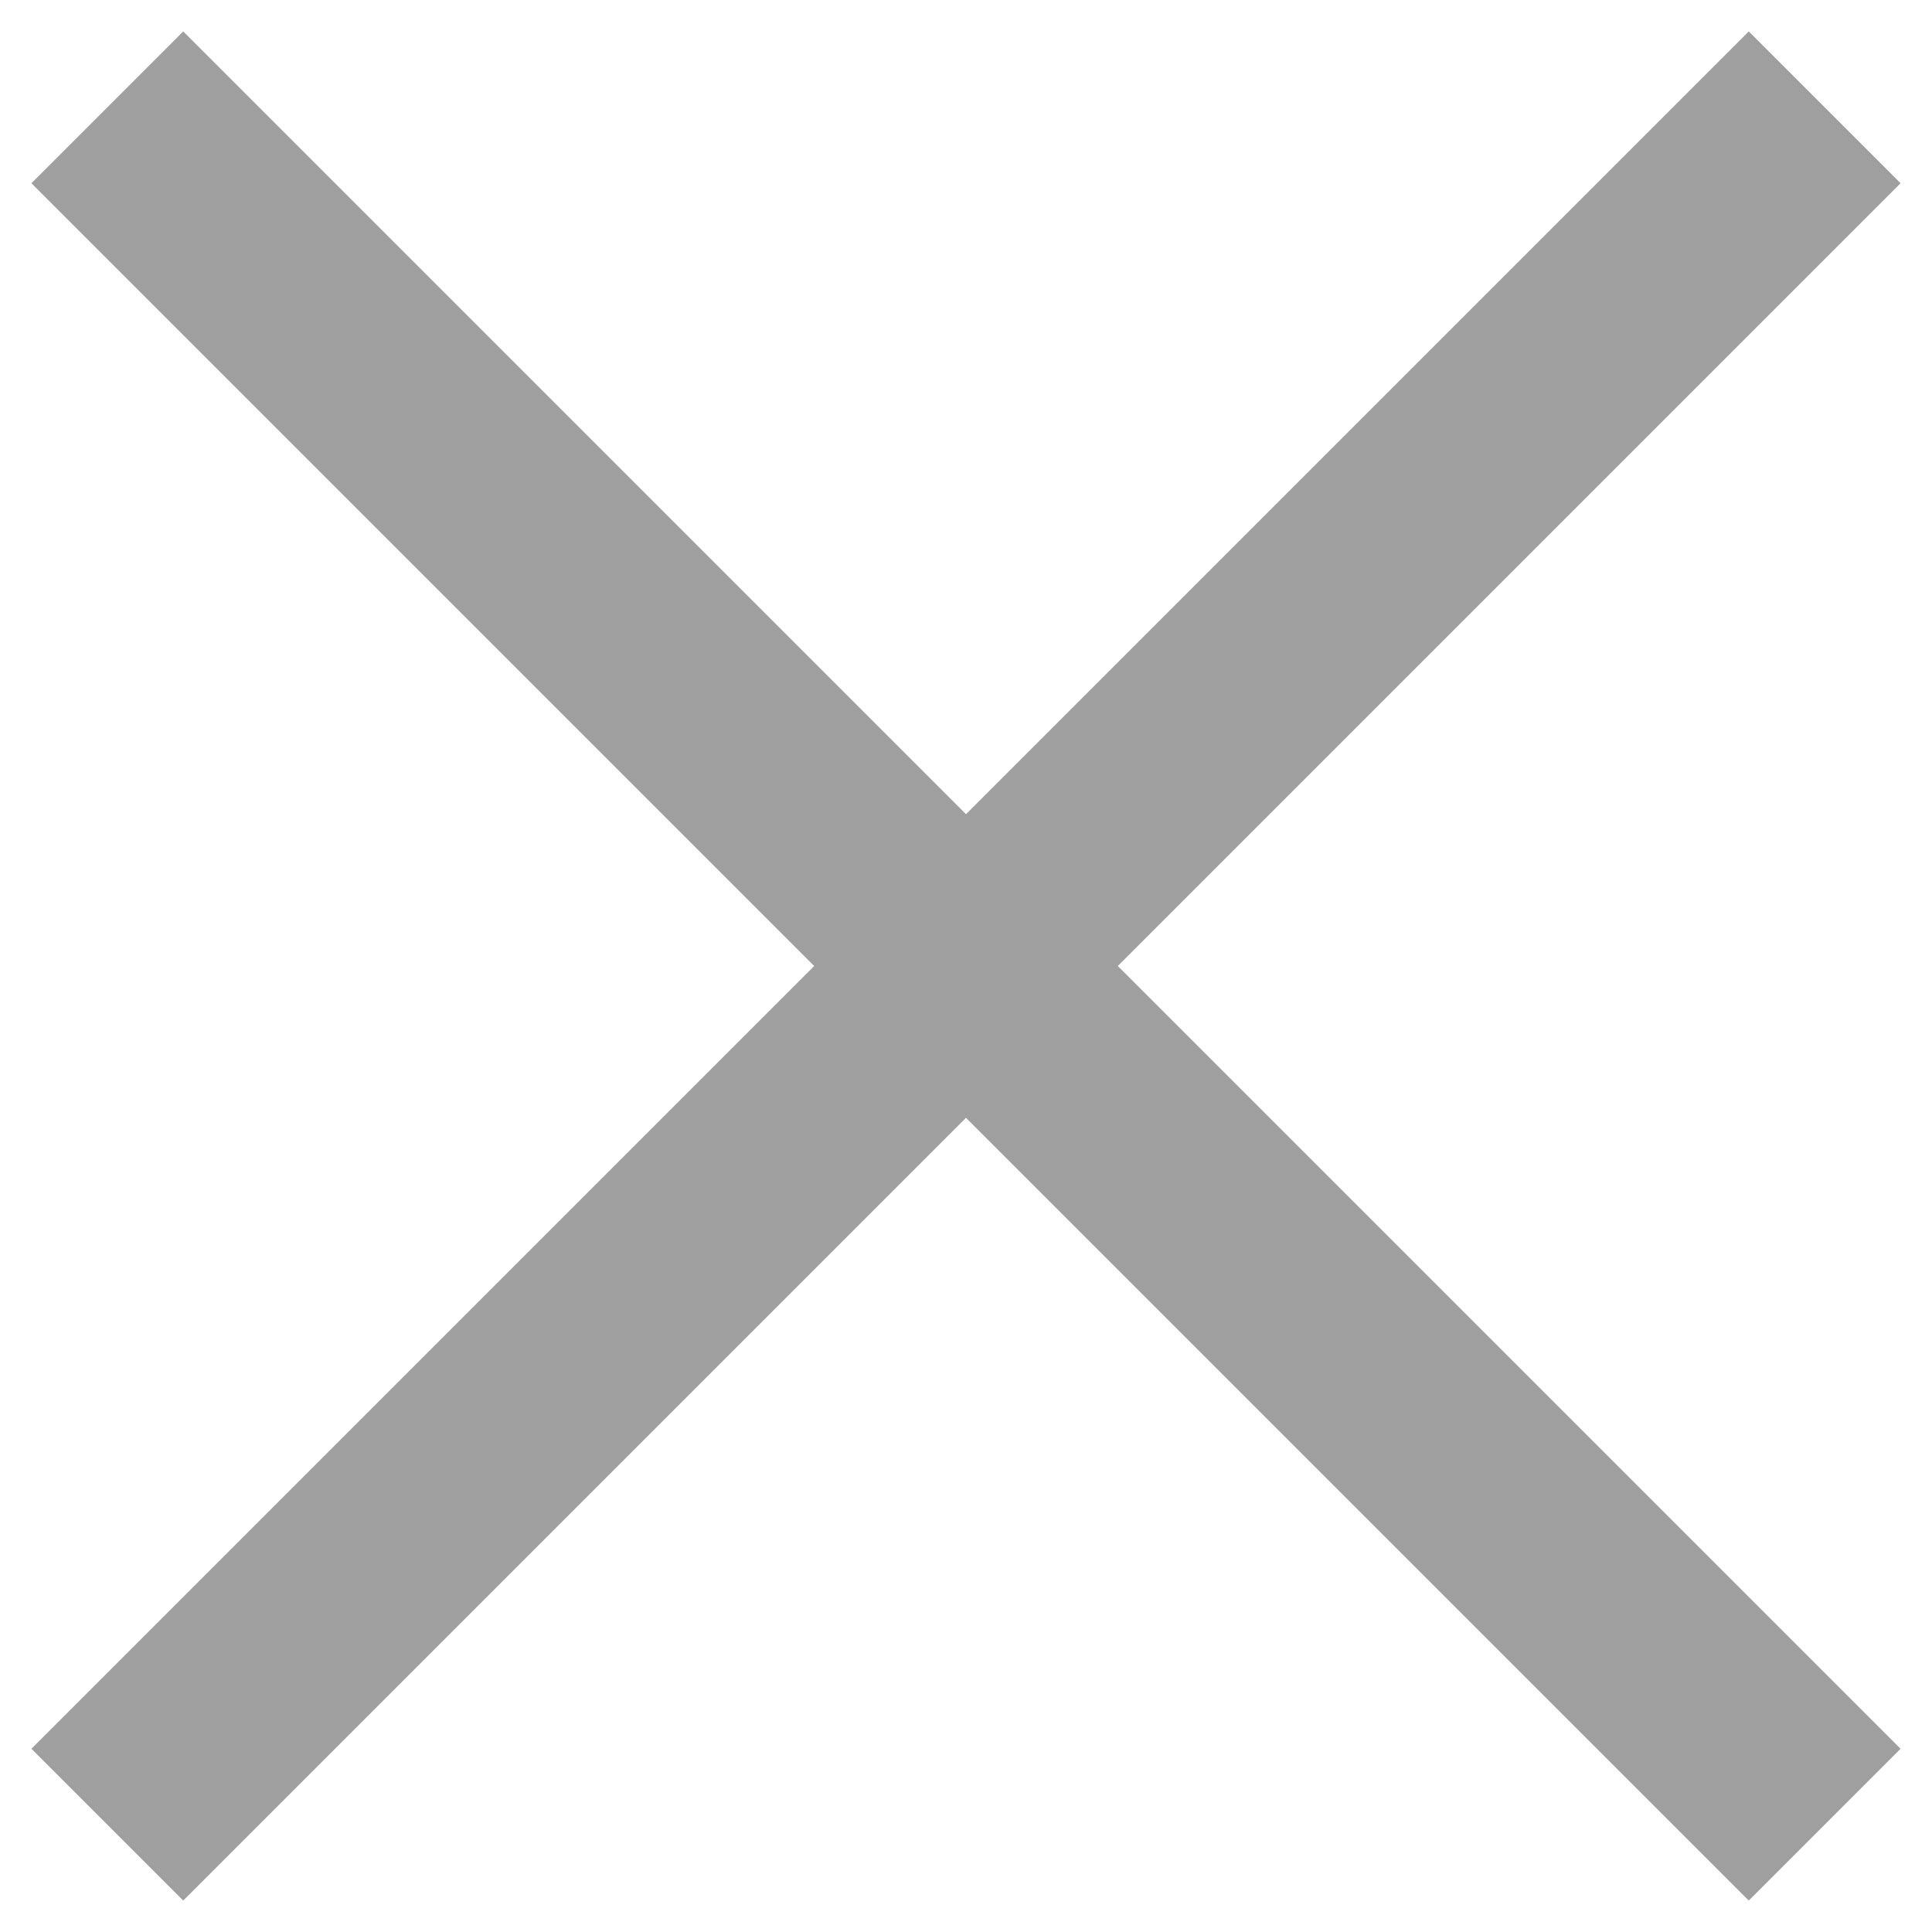
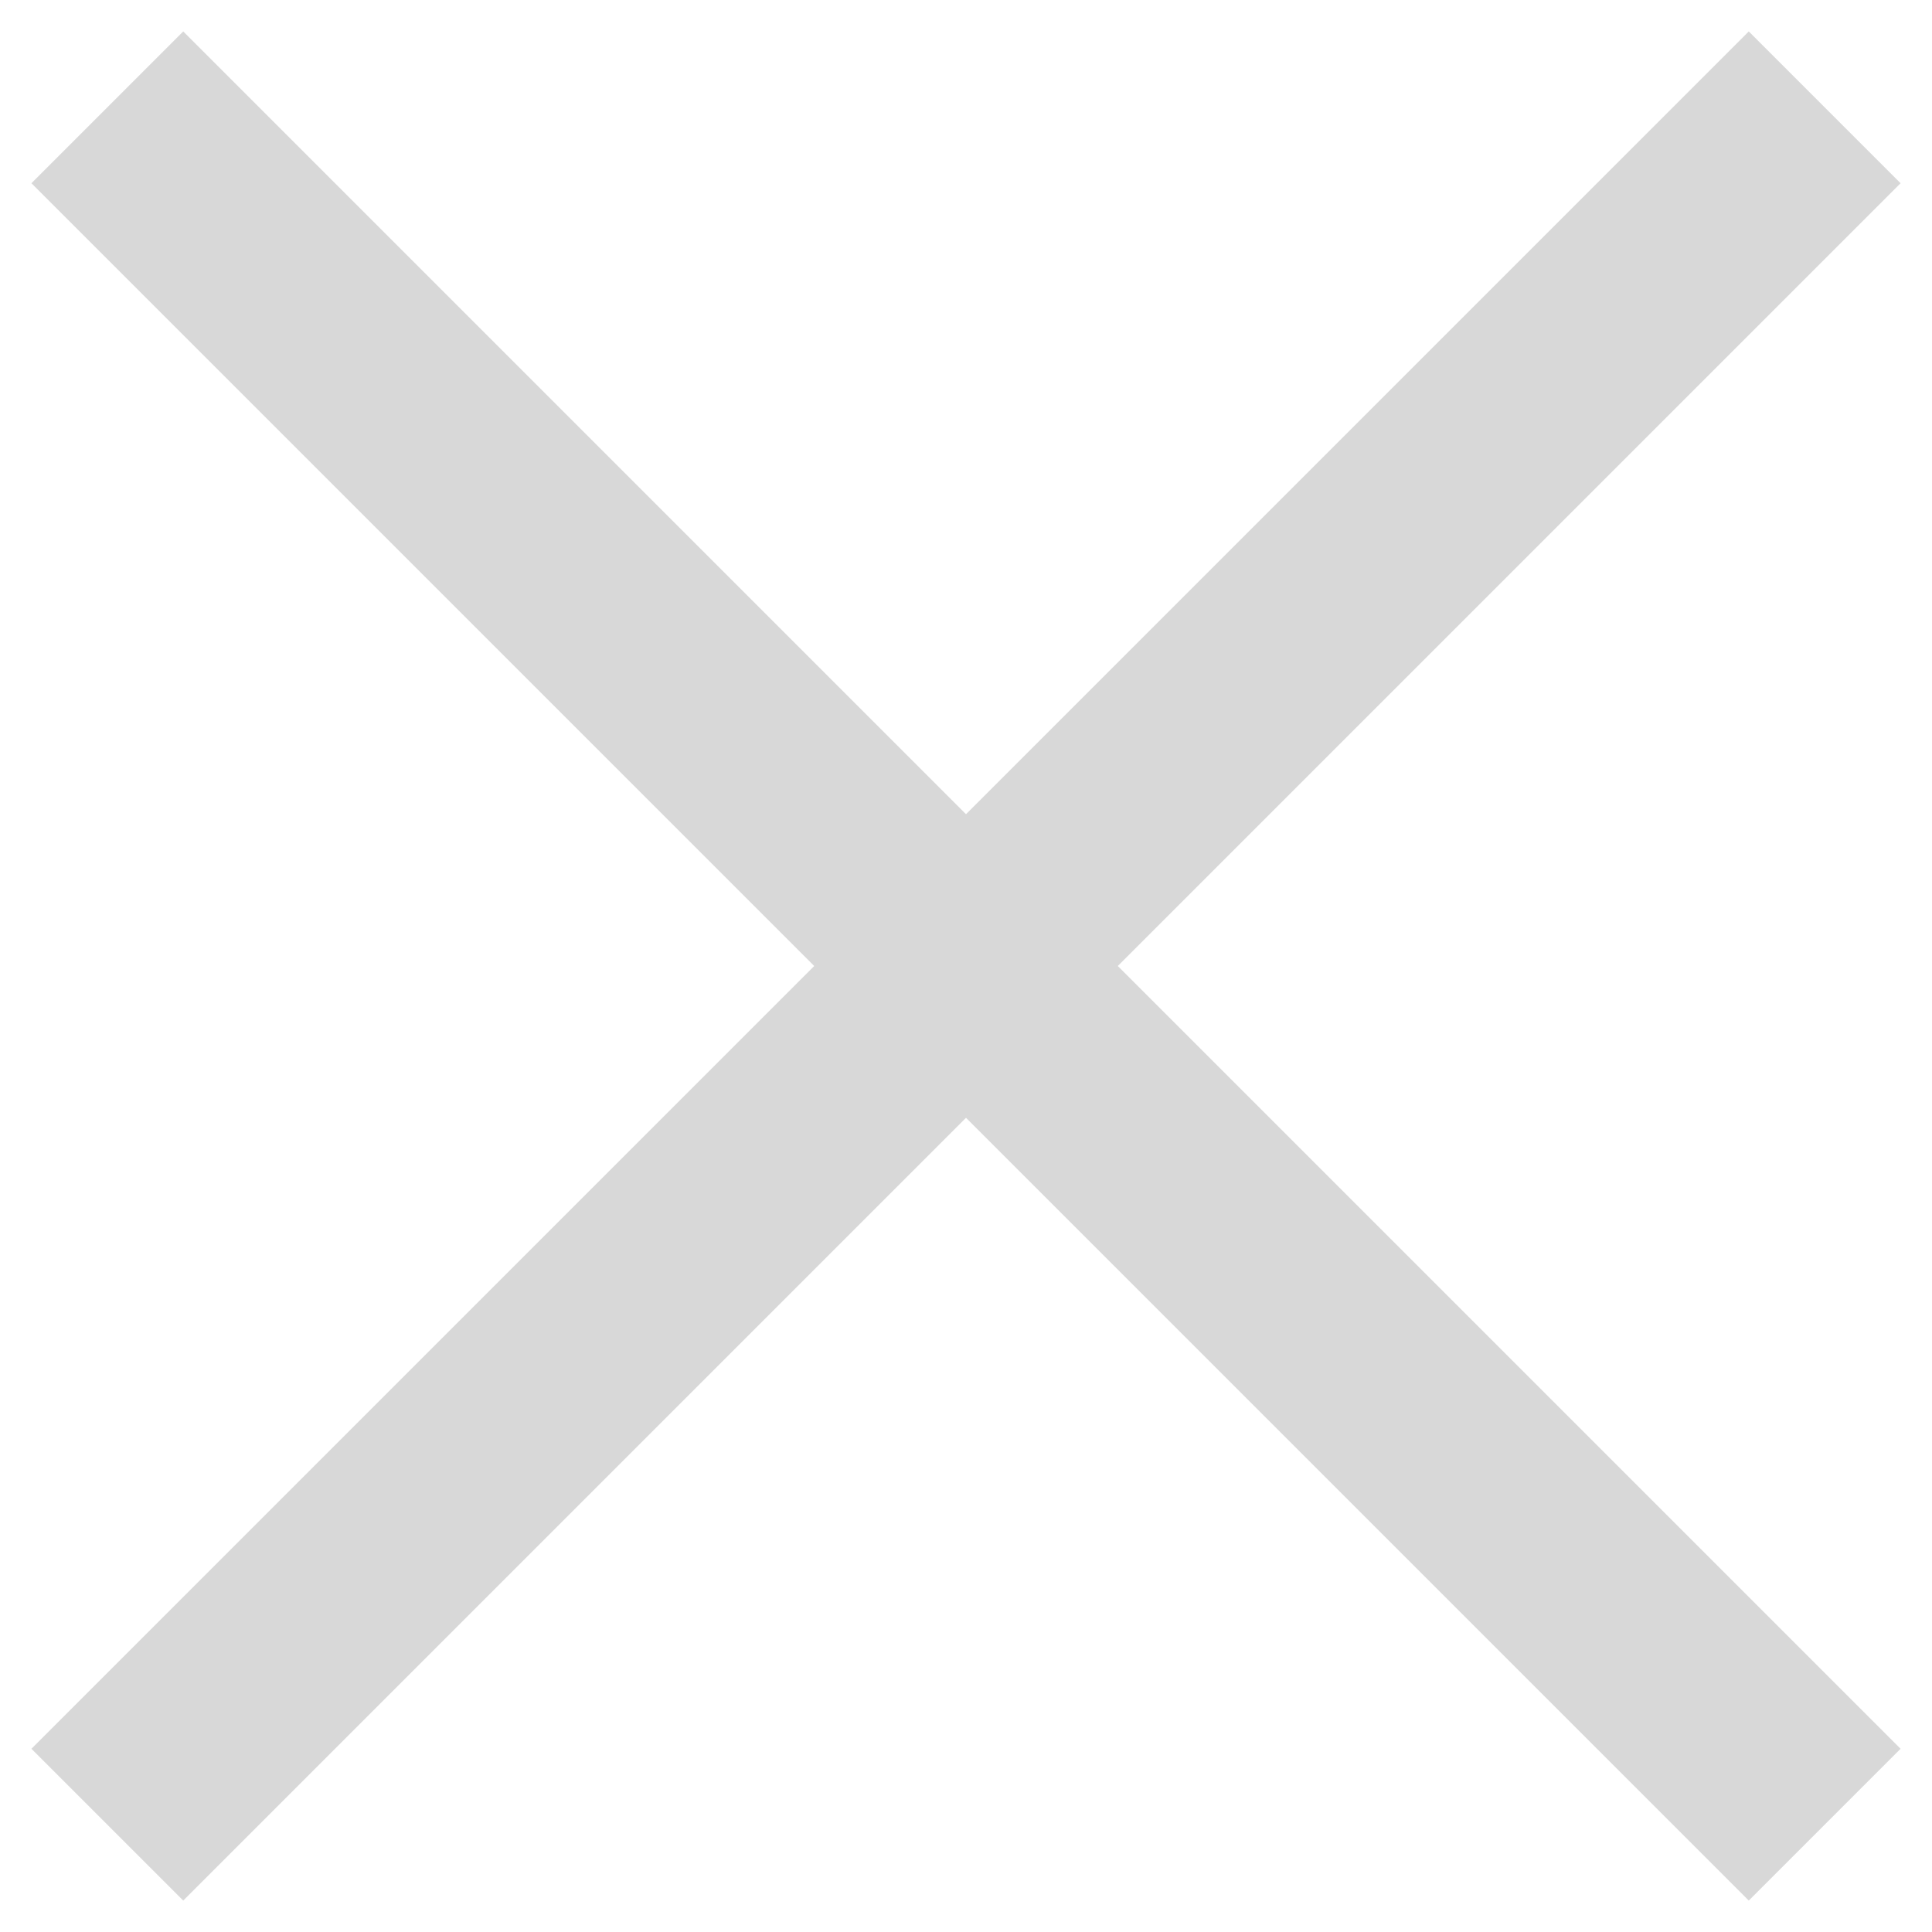
- <svg xmlns="http://www.w3.org/2000/svg" width="18" height="18" viewBox="0 0 18 18" fill="none">
-   <path opacity="0.4" d="M1 17L9 9M9 9L1 1M9 9L17 1M9 9L17 17" stroke="#101010" stroke-width="2" />
+ <svg xmlns="http://www.w3.org/2000/svg" width="18" height="18" viewBox="0 0 18 18">
+   <path d="M1 17L9 9M9 9L1 1M9 9L17 1M9 9L17 17" stroke="#d8d8d8" stroke-width="2" />
</svg>
